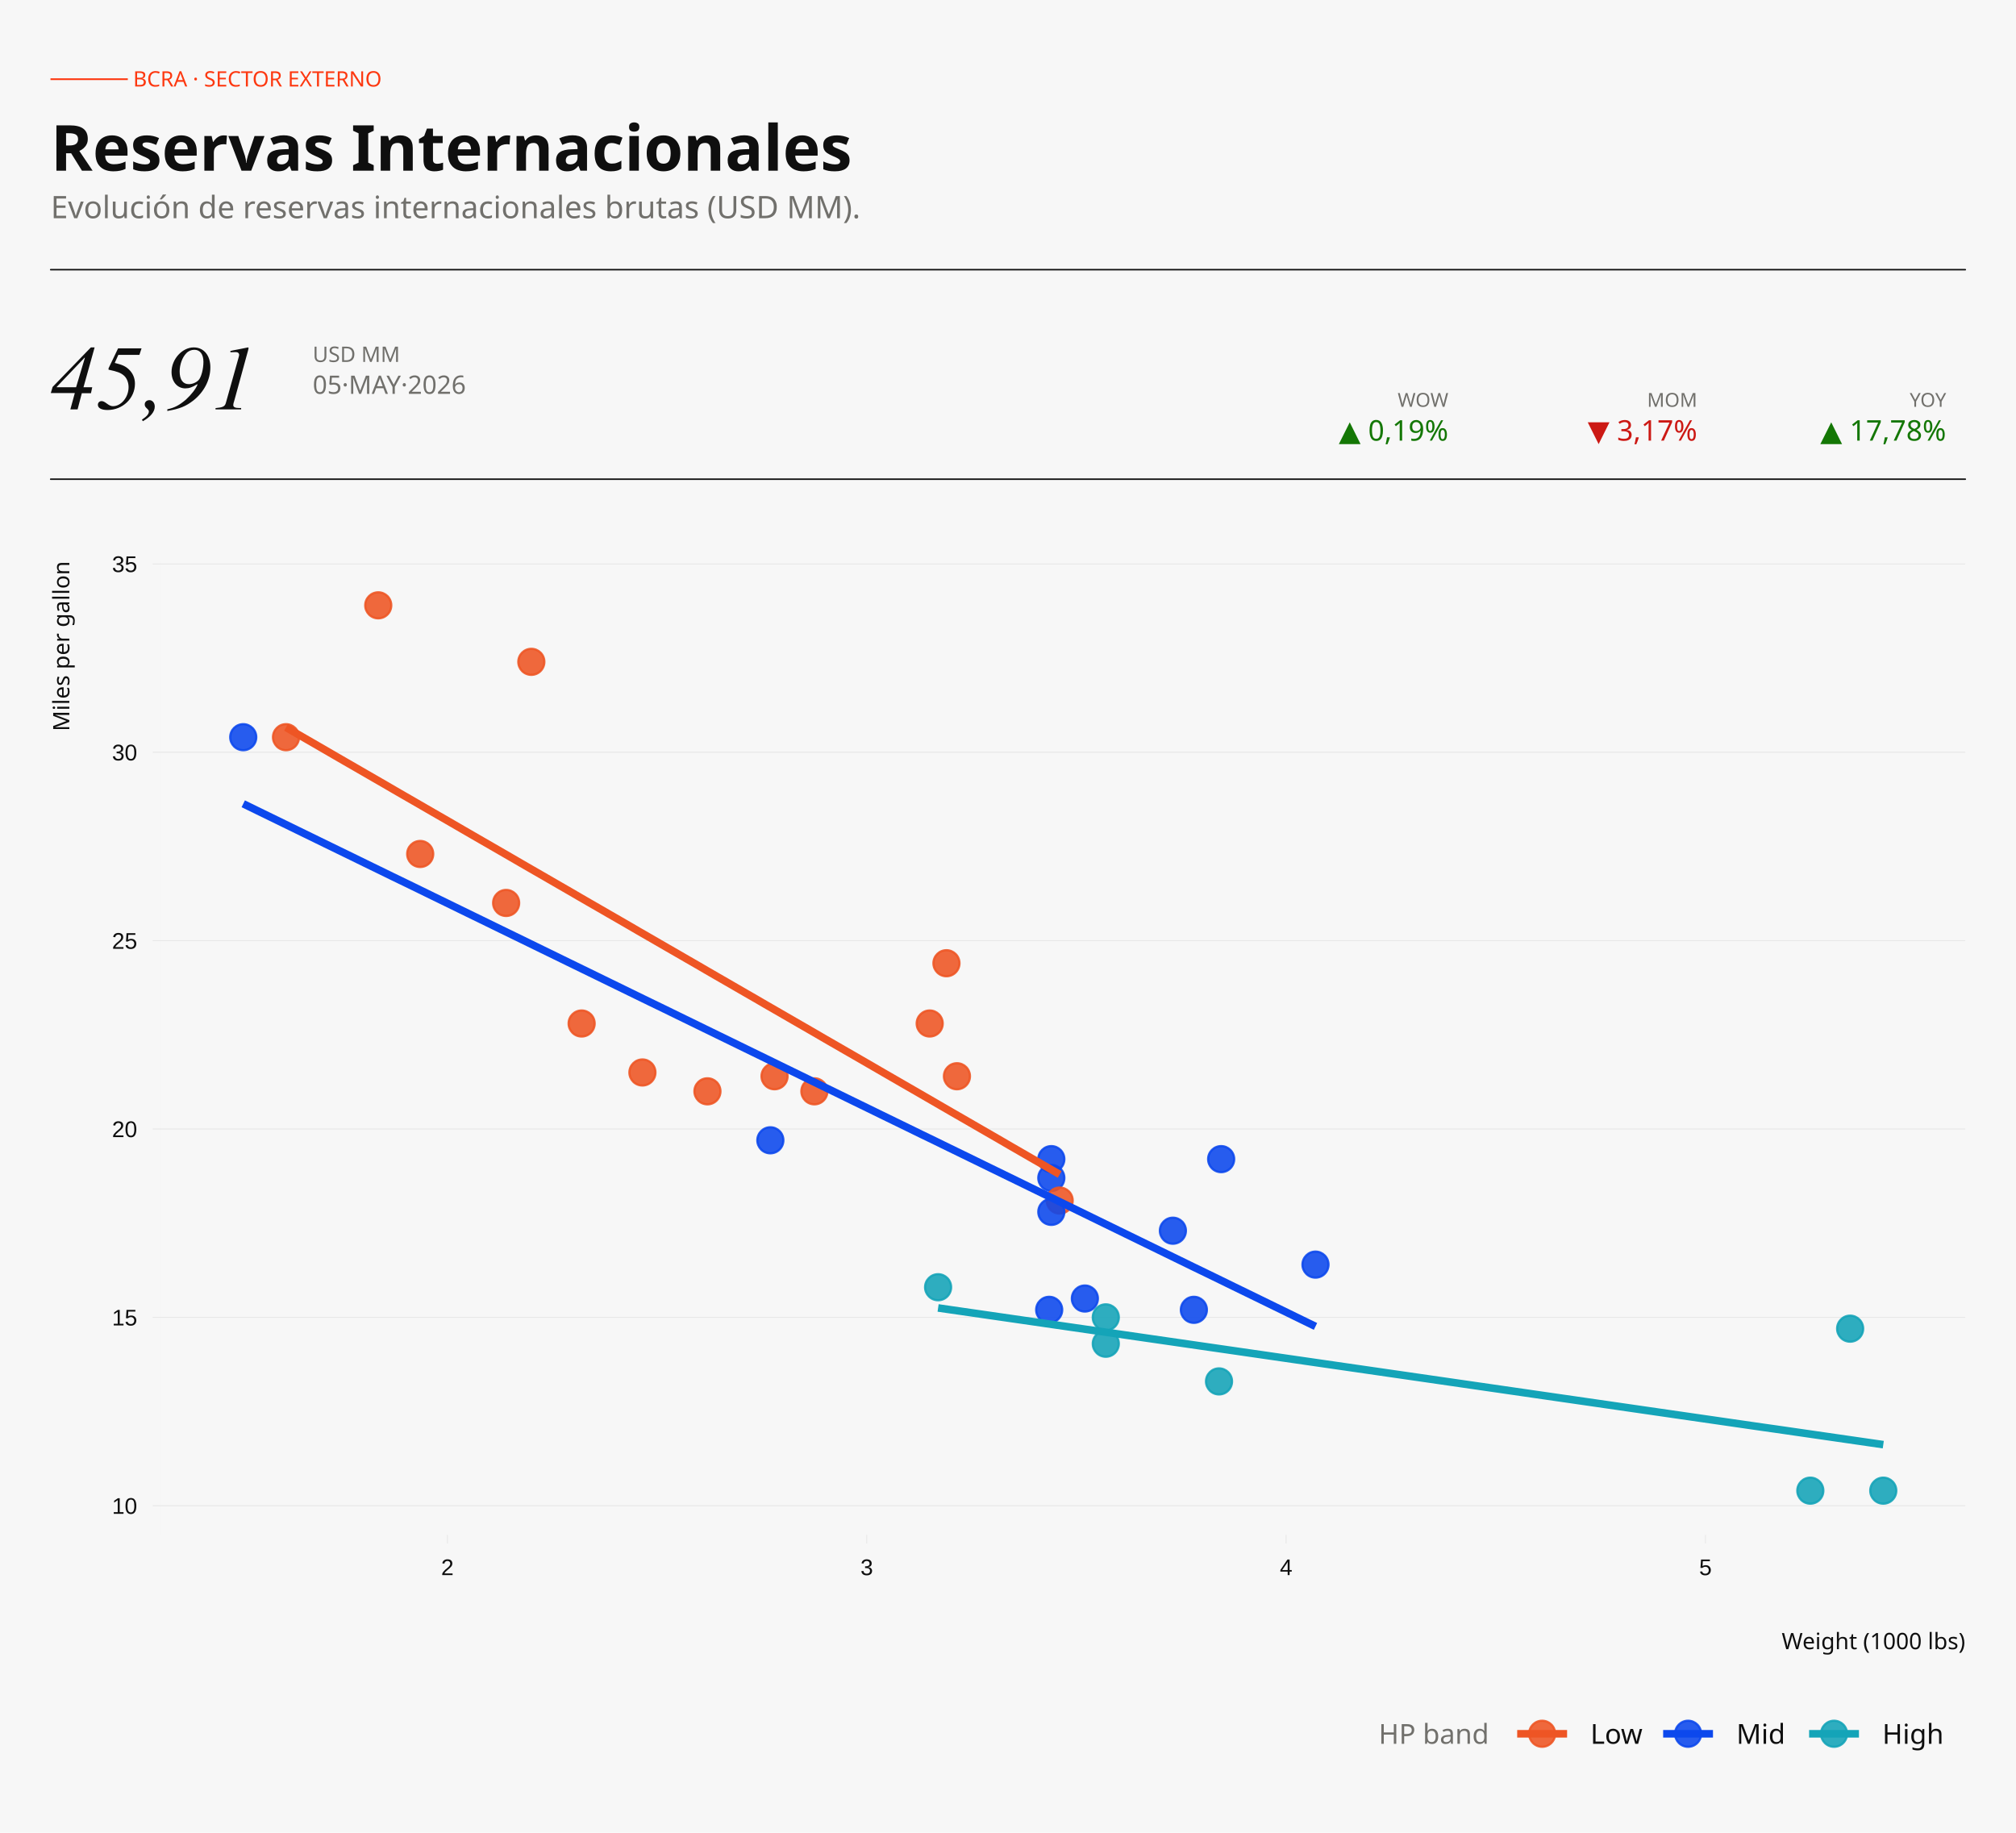
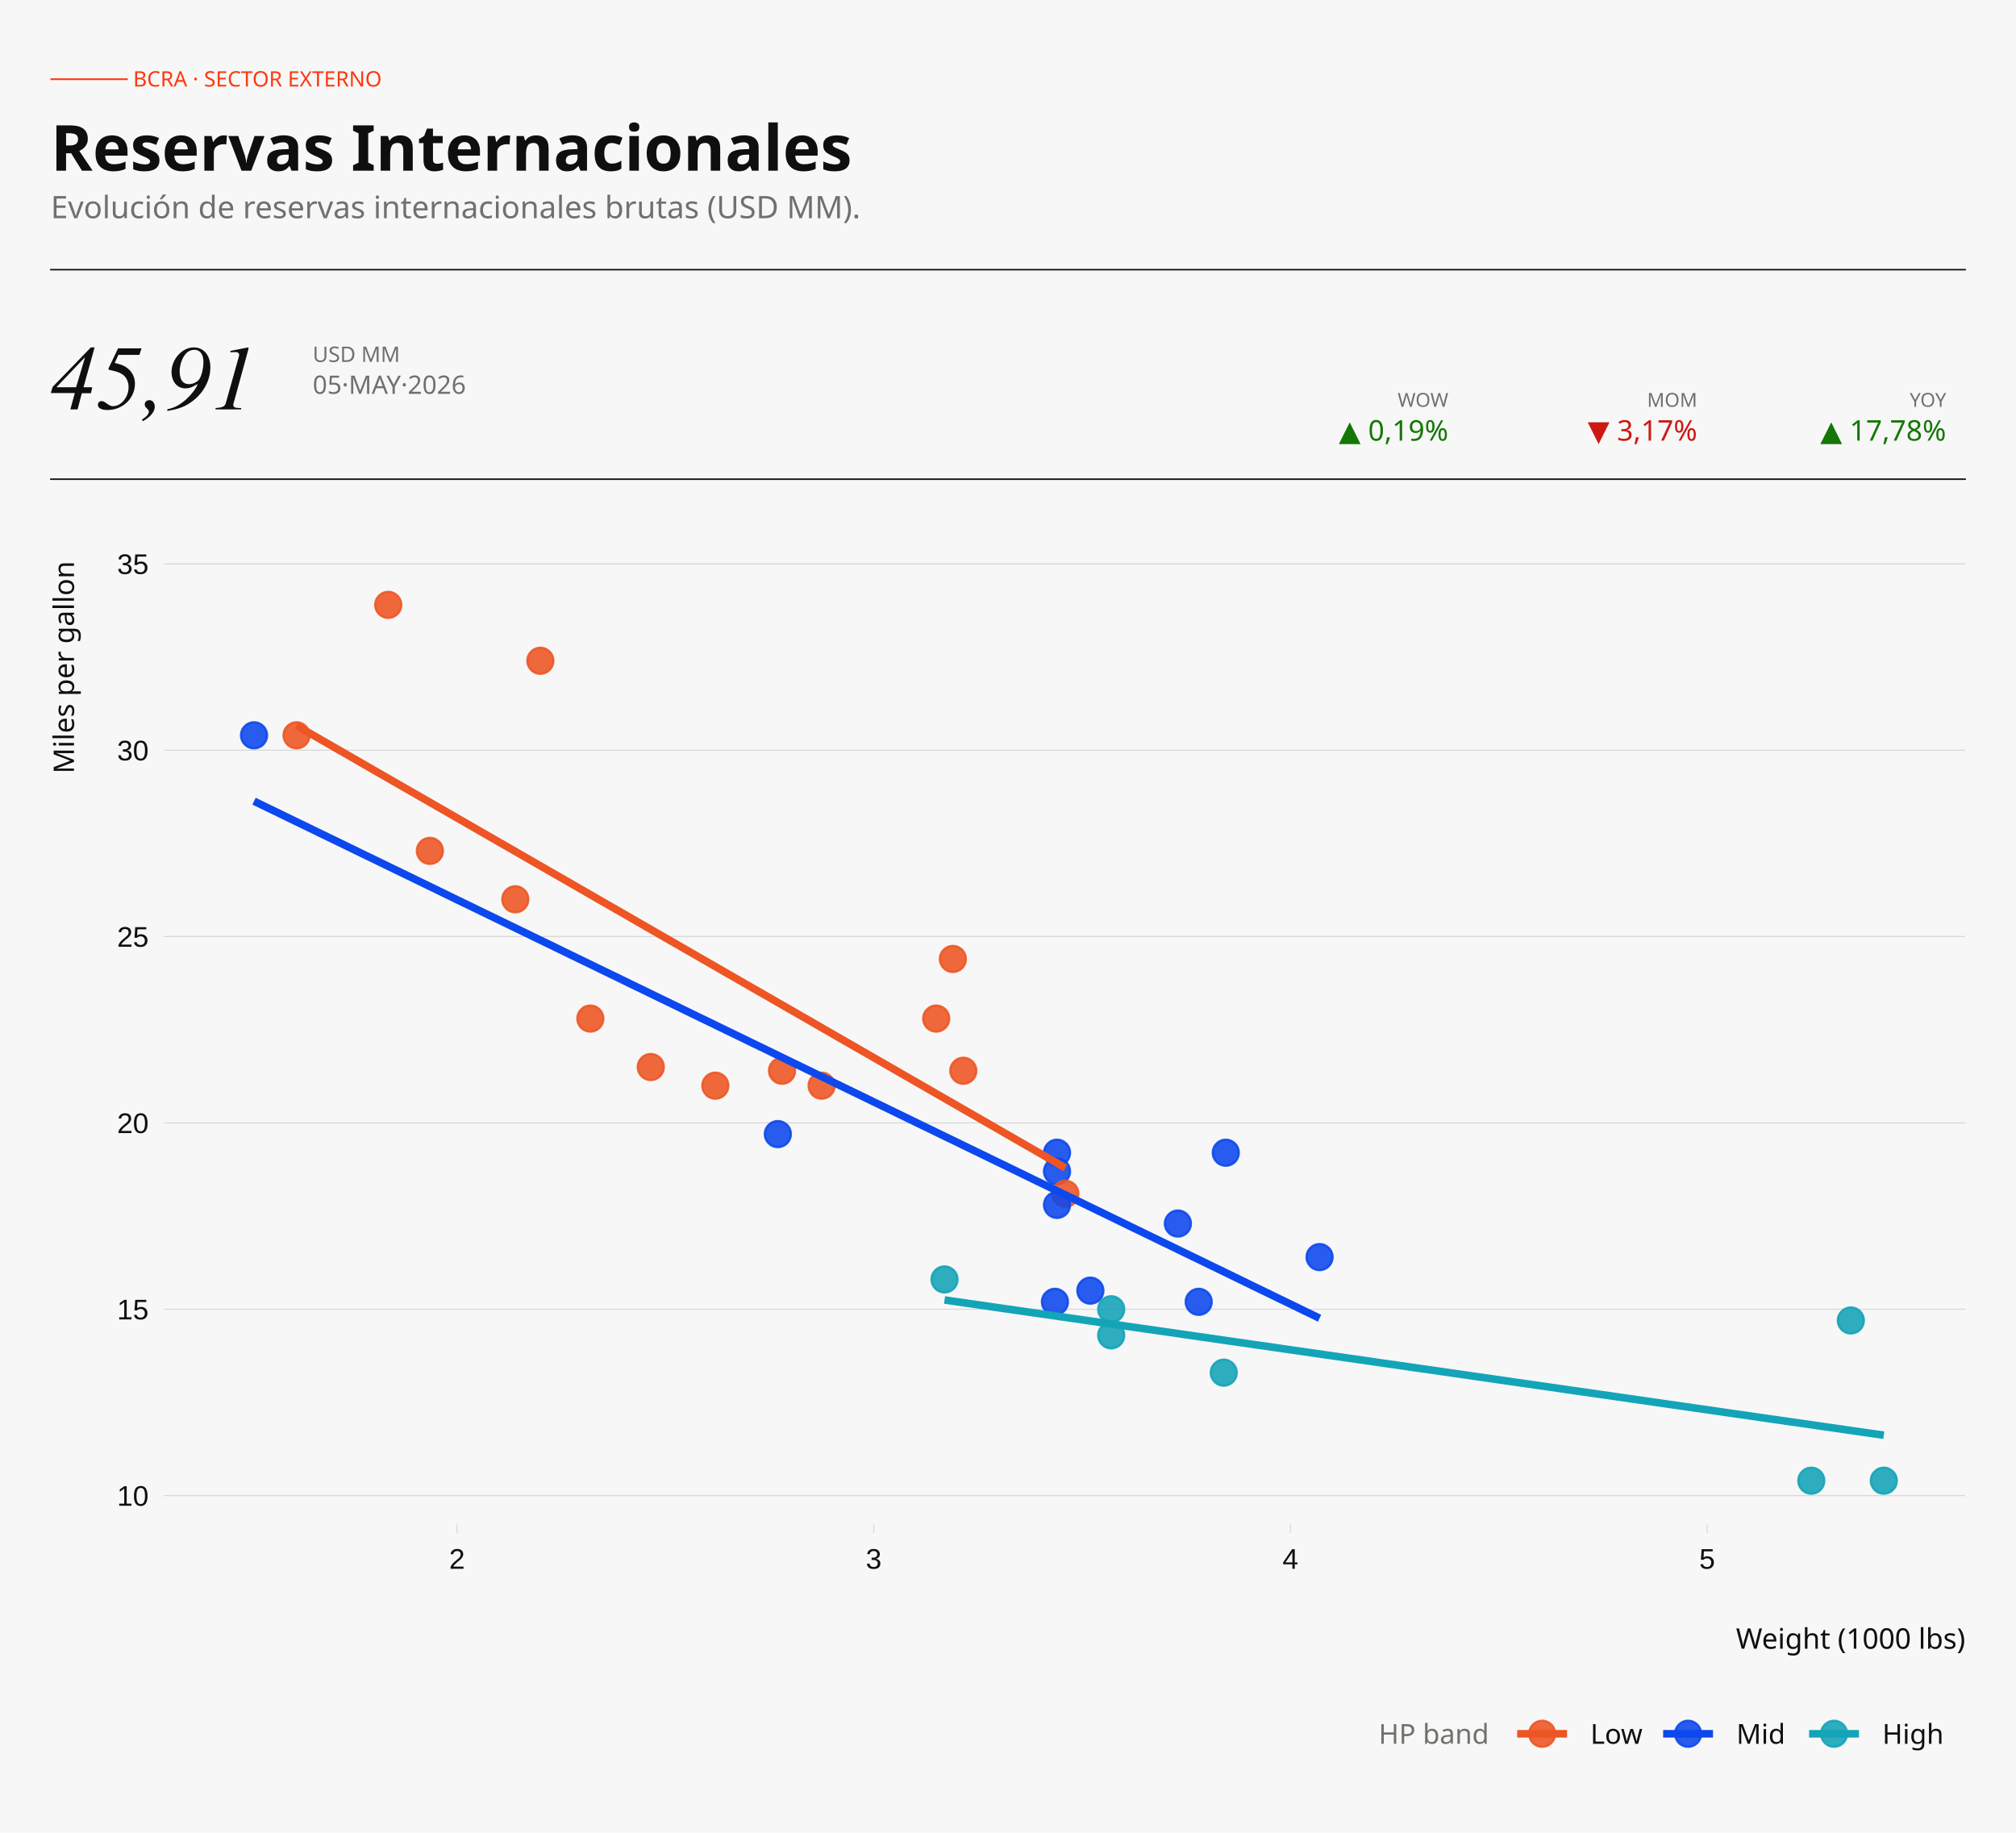
<svg xmlns="http://www.w3.org/2000/svg" width="396.00pt" height="360.00pt" viewBox="0 0 396.00 360.00">
  <g class="svglite">
    <defs>
      <style type="text/css">
    .svglite line, .svglite polyline, .svglite polygon, .svglite path, .svglite rect, .svglite circle {
      fill: none;
      stroke: #000000;
      stroke-linecap: round;
      stroke-linejoin: round;
      stroke-miterlimit: 10.00;
    }
    .svglite text {
      white-space: pre;
    }
    .svglite g.glyphgroup path {
      fill: inherit;
      stroke: none;
    }
  </style>
    </defs>
    <rect width="100%" height="100%" style="stroke: none; fill: none;" />
    <defs>
      <clipPath id="cpMC4wMHwzOTYuMDB8MC4wMHwzNjAuMDA=">
        <rect x="0.00" y="0.00" width="396.00" height="360.00" />
      </clipPath>
    </defs>
    <g clip-path="url(#cpMC4wMHwzOTYuMDB8MC4wMHwzNjAuMDA=)">
      <rect x="-0" y="0.00" width="396.00" height="360.00" style="stroke-width: 0.65; stroke: none; fill: #F7F7F7;" />
    </g>
    <defs>
-       <clipPath id="cpMzEuNjd8Mzg2LjA0fDExMC4yMXwzMDEuNDk=">
-         <rect x="31.67" y="110.21" width="354.37" height="191.28" />
+       <clipPath id="cpMzMuOTB8Mzg2LjA0fDExMC4yMXwyOTkuNDU=">
+         <rect x="33.90" y="110.21" width="352.14" height="189.24" />
      </clipPath>
    </defs>
-     <g clip-path="url(#cpMzEuNjd8Mzg2LjA0fDExMC4yMXwzMDEuNDk=)">
-       <rect x="31.67" y="110.21" width="354.37" height="191.28" style="stroke-width: 0.65; stroke: none; fill: #F7F7F7;" />
-       <polyline points="31.67,295.76 386.04,295.76 " style="stroke-width: 0.15; stroke: #E4E4E4; stroke-linecap: butt;" />
-       <polyline points="31.67,258.76 386.04,258.76 " style="stroke-width: 0.15; stroke: #E4E4E4; stroke-linecap: butt;" />
-       <polyline points="31.67,221.76 386.04,221.76 " style="stroke-width: 0.15; stroke: #E4E4E4; stroke-linecap: butt;" />
-       <polyline points="31.67,184.76 386.04,184.76 " style="stroke-width: 0.15; stroke: #E4E4E4; stroke-linecap: butt;" />
-       <polyline points="31.67,147.76 386.04,147.76 " style="stroke-width: 0.15; stroke: #E4E4E4; stroke-linecap: butt;" />
-       <polyline points="31.67,110.76 386.04,110.76 " style="stroke-width: 0.15; stroke: #E4E4E4; stroke-linecap: butt;" />
-       <circle cx="138.96" cy="214.36" r="2.56" style="stroke-width: 0.43; stroke: #EE5524; stroke-opacity: 0.88; fill: #EE5524; fill-opacity: 0.88;" />
-       <circle cx="159.97" cy="214.36" r="2.56" style="stroke-width: 0.43; stroke: #EE5524; stroke-opacity: 0.88; fill: #EE5524; fill-opacity: 0.88;" />
-       <circle cx="114.25" cy="201.04" r="2.56" style="stroke-width: 0.43; stroke: #EE5524; stroke-opacity: 0.88; fill: #EE5524; fill-opacity: 0.88;" />
-       <circle cx="187.97" cy="211.40" r="2.56" style="stroke-width: 0.43; stroke: #EE5524; stroke-opacity: 0.88; fill: #EE5524; fill-opacity: 0.88;" />
-       <circle cx="206.51" cy="231.38" r="2.56" style="stroke-width: 0.43; stroke: #0C48ED; stroke-opacity: 0.88; fill: #0C48ED; fill-opacity: 0.88;" />
-       <circle cx="208.15" cy="235.82" r="2.56" style="stroke-width: 0.43; stroke: #EE5524; stroke-opacity: 0.88; fill: #EE5524; fill-opacity: 0.88;" />
-       <circle cx="217.21" cy="263.94" r="2.56" style="stroke-width: 0.43; stroke: #14A4B8; stroke-opacity: 0.88; fill: #14A4B8; fill-opacity: 0.88;" />
-       <circle cx="185.91" cy="189.20" r="2.56" style="stroke-width: 0.43; stroke: #EE5524; stroke-opacity: 0.88; fill: #EE5524; fill-opacity: 0.88;" />
-       <circle cx="182.62" cy="201.04" r="2.56" style="stroke-width: 0.43; stroke: #EE5524; stroke-opacity: 0.88; fill: #EE5524; fill-opacity: 0.88;" />
-       <circle cx="206.51" cy="227.68" r="2.56" style="stroke-width: 0.43; stroke: #0C48ED; stroke-opacity: 0.88; fill: #0C48ED; fill-opacity: 0.88;" />
-       <circle cx="206.51" cy="238.04" r="2.56" style="stroke-width: 0.43; stroke: #0C48ED; stroke-opacity: 0.88; fill: #0C48ED; fill-opacity: 0.88;" />
-       <circle cx="258.40" cy="248.40" r="2.56" style="stroke-width: 0.43; stroke: #0C48ED; stroke-opacity: 0.88; fill: #0C48ED; fill-opacity: 0.88;" />
-       <circle cx="230.39" cy="241.74" r="2.56" style="stroke-width: 0.43; stroke: #0C48ED; stroke-opacity: 0.88; fill: #0C48ED; fill-opacity: 0.88;" />
-       <circle cx="234.51" cy="257.28" r="2.56" style="stroke-width: 0.43; stroke: #0C48ED; stroke-opacity: 0.88; fill: #0C48ED; fill-opacity: 0.88;" />
-       <circle cx="355.60" cy="292.80" r="2.56" style="stroke-width: 0.43; stroke: #14A4B8; stroke-opacity: 0.88; fill: #14A4B8; fill-opacity: 0.88;" />
-       <circle cx="369.93" cy="292.80" r="2.56" style="stroke-width: 0.43; stroke: #14A4B8; stroke-opacity: 0.88; fill: #14A4B8; fill-opacity: 0.88;" />
-       <circle cx="363.42" cy="260.98" r="2.56" style="stroke-width: 0.43; stroke: #14A4B8; stroke-opacity: 0.88; fill: #14A4B8; fill-opacity: 0.88;" />
-       <circle cx="104.37" cy="130.00" r="2.56" style="stroke-width: 0.43; stroke: #EE5524; stroke-opacity: 0.88; fill: #EE5524; fill-opacity: 0.88;" />
-       <circle cx="56.18" cy="144.80" r="2.56" style="stroke-width: 0.43; stroke: #EE5524; stroke-opacity: 0.88; fill: #EE5524; fill-opacity: 0.88;" />
-       <circle cx="74.30" cy="118.90" r="2.56" style="stroke-width: 0.43; stroke: #EE5524; stroke-opacity: 0.88; fill: #EE5524; fill-opacity: 0.88;" />
-       <circle cx="126.19" cy="210.66" r="2.56" style="stroke-width: 0.43; stroke: #EE5524; stroke-opacity: 0.88; fill: #EE5524; fill-opacity: 0.88;" />
-       <circle cx="213.10" cy="255.06" r="2.56" style="stroke-width: 0.43; stroke: #0C48ED; stroke-opacity: 0.88; fill: #0C48ED; fill-opacity: 0.88;" />
-       <circle cx="206.09" cy="257.28" r="2.56" style="stroke-width: 0.43; stroke: #0C48ED; stroke-opacity: 0.88; fill: #0C48ED; fill-opacity: 0.88;" />
-       <circle cx="239.45" cy="271.34" r="2.56" style="stroke-width: 0.43; stroke: #14A4B8; stroke-opacity: 0.88; fill: #14A4B8; fill-opacity: 0.88;" />
-       <circle cx="239.87" cy="227.68" r="2.56" style="stroke-width: 0.43; stroke: #0C48ED; stroke-opacity: 0.88; fill: #0C48ED; fill-opacity: 0.88;" />
-       <circle cx="82.54" cy="167.74" r="2.56" style="stroke-width: 0.43; stroke: #EE5524; stroke-opacity: 0.88; fill: #EE5524; fill-opacity: 0.88;" />
-       <circle cx="99.42" cy="177.36" r="2.56" style="stroke-width: 0.43; stroke: #EE5524; stroke-opacity: 0.88; fill: #EE5524; fill-opacity: 0.88;" />
-       <circle cx="47.78" cy="144.80" r="2.56" style="stroke-width: 0.43; stroke: #0C48ED; stroke-opacity: 0.88; fill: #0C48ED; fill-opacity: 0.88;" />
-       <circle cx="184.27" cy="252.84" r="2.56" style="stroke-width: 0.43; stroke: #14A4B8; stroke-opacity: 0.88; fill: #14A4B8; fill-opacity: 0.88;" />
-       <circle cx="151.32" cy="223.98" r="2.56" style="stroke-width: 0.43; stroke: #0C48ED; stroke-opacity: 0.88; fill: #0C48ED; fill-opacity: 0.88;" />
-       <circle cx="217.21" cy="258.76" r="2.56" style="stroke-width: 0.43; stroke: #14A4B8; stroke-opacity: 0.88; fill: #14A4B8; fill-opacity: 0.88;" />
-       <circle cx="152.14" cy="211.40" r="2.56" style="stroke-width: 0.43; stroke: #EE5524; stroke-opacity: 0.88; fill: #EE5524; fill-opacity: 0.88;" />
-       <polyline points="56.18,142.88 58.10,143.99 60.03,145.10 61.95,146.21 63.87,147.32 65.80,148.44 67.72,149.55 69.65,150.66 71.57,151.77 73.49,152.88 75.42,153.99 77.34,155.11 79.26,156.22 81.19,157.33 83.11,158.44 85.03,159.55 86.96,160.66 88.88,161.77 90.81,162.89 92.73,164.00 94.65,165.11 96.58,166.22 98.50,167.33 100.42,168.44 102.35,169.56 104.27,170.67 106.20,171.78 108.12,172.89 110.04,174.00 111.97,175.11 113.89,176.23 115.81,177.34 117.74,178.45 119.66,179.56 121.59,180.67 123.51,181.78 125.43,182.90 127.36,184.01 129.28,185.12 131.20,186.23 133.13,187.34 135.05,188.45 136.98,189.56 138.90,190.68 140.82,191.79 142.75,192.90 144.67,194.01 146.59,195.12 148.52,196.23 150.44,197.35 152.37,198.46 154.29,199.57 156.21,200.68 158.14,201.79 160.06,202.90 161.98,204.02 163.91,205.13 165.83,206.24 167.76,207.35 169.68,208.46 171.60,209.57 173.53,210.69 175.45,211.80 177.37,212.91 179.30,214.02 181.22,215.13 183.14,216.24 185.07,217.36 186.99,218.47 188.92,219.58 190.84,220.69 192.76,221.80 194.69,222.91 196.61,224.02 198.53,225.14 200.46,226.25 202.38,227.36 204.31,228.47 206.23,229.58 208.15,230.69 " style="stroke-width: 1.49; stroke: #EE5524; stroke-linecap: butt;" />
-       <polyline points="47.78,157.88 50.44,159.18 53.11,160.48 55.78,161.78 58.44,163.08 61.11,164.38 63.77,165.68 66.44,166.98 69.11,168.28 71.77,169.58 74.44,170.88 77.10,172.18 79.77,173.47 82.44,174.77 85.10,176.07 87.77,177.37 90.43,178.67 93.10,179.97 95.77,181.27 98.43,182.57 101.10,183.87 103.77,185.17 106.43,186.47 109.10,187.77 111.76,189.07 114.43,190.37 117.10,191.67 119.76,192.97 122.43,194.27 125.09,195.57 127.76,196.87 130.43,198.16 133.09,199.46 135.76,200.76 138.42,202.06 141.09,203.36 143.76,204.66 146.42,205.96 149.09,207.26 151.76,208.56 154.42,209.86 157.09,211.16 159.75,212.46 162.42,213.76 165.09,215.06 167.75,216.36 170.42,217.66 173.08,218.96 175.75,220.26 178.42,221.56 181.08,222.86 183.75,224.15 186.41,225.45 189.08,226.75 191.75,228.05 194.41,229.35 197.08,230.65 199.75,231.95 202.41,233.25 205.08,234.55 207.74,235.85 210.41,237.15 213.08,238.45 215.74,239.75 218.41,241.05 221.07,242.35 223.74,243.65 226.41,244.95 229.07,246.25 231.74,247.55 234.40,248.85 237.07,250.14 239.74,251.44 242.40,252.74 245.07,254.04 247.74,255.34 250.40,256.64 253.07,257.94 255.73,259.24 258.40,260.54 " style="stroke-width: 1.49; stroke: #0C48ED; stroke-linecap: butt;" />
-       <polyline points="184.27,256.91 186.62,257.25 188.97,257.59 191.32,257.93 193.67,258.27 196.02,258.61 198.37,258.95 200.72,259.29 203.07,259.63 205.42,259.97 207.77,260.31 210.12,260.65 212.47,260.99 214.82,261.33 217.17,261.67 219.52,262.01 221.87,262.35 224.22,262.69 226.57,263.03 228.92,263.37 231.27,263.71 233.62,264.05 235.97,264.39 238.32,264.73 240.67,265.07 243.02,265.41 245.37,265.75 247.72,266.09 250.07,266.43 252.42,266.77 254.77,267.11 257.12,267.45 259.47,267.79 261.82,268.13 264.17,268.47 266.52,268.81 268.87,269.15 271.22,269.49 273.57,269.83 275.92,270.17 278.27,270.51 280.62,270.85 282.97,271.19 285.32,271.53 287.67,271.87 290.02,272.21 292.37,272.55 294.72,272.89 297.07,273.23 299.42,273.57 301.77,273.91 304.12,274.25 306.47,274.59 308.83,274.93 311.18,275.27 313.53,275.61 315.88,275.95 318.23,276.29 320.58,276.63 322.93,276.97 325.28,277.31 327.63,277.65 329.98,277.99 332.33,278.33 334.68,278.67 337.03,279.01 339.38,279.35 341.73,279.69 344.08,280.03 346.43,280.37 348.78,280.70 351.13,281.04 353.48,281.38 355.83,281.72 358.18,282.06 360.53,282.40 362.88,282.74 365.23,283.08 367.58,283.42 369.93,283.76 " style="stroke-width: 1.49; stroke: #14A4B8; stroke-linecap: butt;" />
+     <g clip-path="url(#cpMzMuOTB8Mzg2LjA0fDExMC4yMXwyOTkuNDU=)">
+       <rect x="33.90" y="110.21" width="352.14" height="189.24" style="stroke-width: 0.65; stroke: none; fill: #F7F7F7;" />
+       <polyline points="33.90,293.77 386.04,293.77 " style="stroke-width: 0.21; stroke: #D8D8D8; stroke-linecap: butt;" />
+       <polyline points="33.90,257.17 386.04,257.17 " style="stroke-width: 0.21; stroke: #D8D8D8; stroke-linecap: butt;" />
+       <polyline points="33.90,220.57 386.04,220.57 " style="stroke-width: 0.21; stroke: #D8D8D8; stroke-linecap: butt;" />
+       <polyline points="33.90,183.96 386.04,183.96 " style="stroke-width: 0.21; stroke: #D8D8D8; stroke-linecap: butt;" />
+       <polyline points="33.90,147.36 386.04,147.36 " style="stroke-width: 0.21; stroke: #D8D8D8; stroke-linecap: butt;" />
+       <polyline points="33.90,110.76 386.04,110.76 " style="stroke-width: 0.21; stroke: #D8D8D8; stroke-linecap: butt;" />
+       <circle cx="140.51" cy="213.25" r="2.56" style="stroke-width: 0.43; stroke: #EE5524; stroke-opacity: 0.88; fill: #EE5524; fill-opacity: 0.88;" />
+       <circle cx="161.39" cy="213.25" r="2.56" style="stroke-width: 0.43; stroke: #EE5524; stroke-opacity: 0.88; fill: #EE5524; fill-opacity: 0.88;" />
+       <circle cx="115.96" cy="200.07" r="2.56" style="stroke-width: 0.43; stroke: #EE5524; stroke-opacity: 0.88; fill: #EE5524; fill-opacity: 0.88;" />
+       <circle cx="189.22" cy="210.32" r="2.56" style="stroke-width: 0.43; stroke: #EE5524; stroke-opacity: 0.88; fill: #EE5524; fill-opacity: 0.88;" />
+       <circle cx="207.63" cy="230.08" r="2.56" style="stroke-width: 0.43; stroke: #0C48ED; stroke-opacity: 0.88; fill: #0C48ED; fill-opacity: 0.88;" />
+       <circle cx="209.27" cy="234.48" r="2.56" style="stroke-width: 0.43; stroke: #EE5524; stroke-opacity: 0.88; fill: #EE5524; fill-opacity: 0.88;" />
+       <circle cx="218.27" cy="262.29" r="2.56" style="stroke-width: 0.43; stroke: #14A4B8; stroke-opacity: 0.88; fill: #14A4B8; fill-opacity: 0.88;" />
+       <circle cx="187.17" cy="188.36" r="2.56" style="stroke-width: 0.43; stroke: #EE5524; stroke-opacity: 0.88; fill: #EE5524; fill-opacity: 0.88;" />
+       <circle cx="183.90" cy="200.07" r="2.56" style="stroke-width: 0.43; stroke: #EE5524; stroke-opacity: 0.88; fill: #EE5524; fill-opacity: 0.88;" />
+       <circle cx="207.63" cy="226.42" r="2.56" style="stroke-width: 0.43; stroke: #0C48ED; stroke-opacity: 0.88; fill: #0C48ED; fill-opacity: 0.88;" />
+       <circle cx="207.63" cy="236.67" r="2.56" style="stroke-width: 0.43; stroke: #0C48ED; stroke-opacity: 0.88; fill: #0C48ED; fill-opacity: 0.88;" />
+       <circle cx="259.20" cy="246.92" r="2.56" style="stroke-width: 0.43; stroke: #0C48ED; stroke-opacity: 0.88; fill: #0C48ED; fill-opacity: 0.88;" />
+       <circle cx="231.37" cy="240.33" r="2.56" style="stroke-width: 0.43; stroke: #0C48ED; stroke-opacity: 0.88; fill: #0C48ED; fill-opacity: 0.88;" />
+       <circle cx="235.46" cy="255.71" r="2.56" style="stroke-width: 0.43; stroke: #0C48ED; stroke-opacity: 0.88; fill: #0C48ED; fill-opacity: 0.88;" />
+       <circle cx="355.79" cy="290.84" r="2.56" style="stroke-width: 0.43; stroke: #14A4B8; stroke-opacity: 0.88; fill: #14A4B8; fill-opacity: 0.88;" />
+       <circle cx="370.03" cy="290.84" r="2.56" style="stroke-width: 0.43; stroke: #14A4B8; stroke-opacity: 0.88; fill: #14A4B8; fill-opacity: 0.88;" />
+       <circle cx="363.56" cy="259.37" r="2.56" style="stroke-width: 0.43; stroke: #14A4B8; stroke-opacity: 0.88; fill: #14A4B8; fill-opacity: 0.88;" />
+       <circle cx="106.14" cy="129.79" r="2.56" style="stroke-width: 0.43; stroke: #EE5524; stroke-opacity: 0.88; fill: #EE5524; fill-opacity: 0.88;" />
+       <circle cx="58.25" cy="144.43" r="2.56" style="stroke-width: 0.43; stroke: #EE5524; stroke-opacity: 0.88; fill: #EE5524; fill-opacity: 0.88;" />
+       <circle cx="76.26" cy="118.81" r="2.56" style="stroke-width: 0.43; stroke: #EE5524; stroke-opacity: 0.88; fill: #EE5524; fill-opacity: 0.88;" />
+       <circle cx="127.83" cy="209.59" r="2.56" style="stroke-width: 0.43; stroke: #EE5524; stroke-opacity: 0.88; fill: #EE5524; fill-opacity: 0.88;" />
+       <circle cx="214.18" cy="253.51" r="2.56" style="stroke-width: 0.43; stroke: #0C48ED; stroke-opacity: 0.88; fill: #0C48ED; fill-opacity: 0.88;" />
+       <circle cx="207.22" cy="255.71" r="2.56" style="stroke-width: 0.43; stroke: #0C48ED; stroke-opacity: 0.88; fill: #0C48ED; fill-opacity: 0.88;" />
+       <circle cx="240.38" cy="269.62" r="2.56" style="stroke-width: 0.43; stroke: #14A4B8; stroke-opacity: 0.88; fill: #14A4B8; fill-opacity: 0.88;" />
+       <circle cx="240.78" cy="226.42" r="2.56" style="stroke-width: 0.43; stroke: #0C48ED; stroke-opacity: 0.88; fill: #0C48ED; fill-opacity: 0.88;" />
+       <circle cx="84.44" cy="167.13" r="2.56" style="stroke-width: 0.43; stroke: #EE5524; stroke-opacity: 0.88; fill: #EE5524; fill-opacity: 0.88;" />
+       <circle cx="101.22" cy="176.64" r="2.56" style="stroke-width: 0.43; stroke: #EE5524; stroke-opacity: 0.88; fill: #EE5524; fill-opacity: 0.88;" />
+       <circle cx="49.90" cy="144.43" r="2.56" style="stroke-width: 0.43; stroke: #0C48ED; stroke-opacity: 0.88; fill: #0C48ED; fill-opacity: 0.88;" />
+       <circle cx="185.53" cy="251.31" r="2.56" style="stroke-width: 0.43; stroke: #14A4B8; stroke-opacity: 0.88; fill: #14A4B8; fill-opacity: 0.88;" />
+       <circle cx="152.79" cy="222.76" r="2.56" style="stroke-width: 0.43; stroke: #0C48ED; stroke-opacity: 0.88; fill: #0C48ED; fill-opacity: 0.88;" />
+       <circle cx="218.27" cy="257.17" r="2.56" style="stroke-width: 0.43; stroke: #14A4B8; stroke-opacity: 0.88; fill: #14A4B8; fill-opacity: 0.88;" />
+       <circle cx="153.61" cy="210.32" r="2.56" style="stroke-width: 0.43; stroke: #EE5524; stroke-opacity: 0.88; fill: #EE5524; fill-opacity: 0.88;" />
+       <polyline points="58.25,142.53 60.16,143.63 62.08,144.73 63.99,145.83 65.90,146.93 67.81,148.03 69.72,149.13 71.63,150.23 73.54,151.33 75.46,152.43 77.37,153.53 79.28,154.63 81.19,155.72 83.10,156.82 85.01,157.92 86.93,159.02 88.84,160.12 90.75,161.22 92.66,162.32 94.57,163.42 96.48,164.52 98.40,165.62 100.31,166.72 102.22,167.82 104.13,168.92 106.04,170.02 107.95,171.12 109.87,172.22 111.78,173.32 113.69,174.42 115.60,175.52 117.51,176.62 119.42,177.72 121.34,178.82 123.25,179.92 125.16,181.02 127.07,182.12 128.98,183.22 130.89,184.32 132.81,185.42 134.72,186.52 136.63,187.62 138.54,188.72 140.45,189.82 142.36,190.92 144.28,192.02 146.19,193.12 148.10,194.22 150.01,195.31 151.92,196.41 153.83,197.51 155.75,198.61 157.66,199.71 159.57,200.81 161.48,201.91 163.39,203.01 165.30,204.11 167.22,205.21 169.13,206.31 171.04,207.41 172.95,208.51 174.86,209.61 176.77,210.71 178.68,211.81 180.60,212.91 182.51,214.01 184.42,215.11 186.33,216.21 188.24,217.31 190.15,218.41 192.07,219.51 193.98,220.61 195.89,221.71 197.80,222.81 199.71,223.91 201.62,225.01 203.54,226.11 205.45,227.21 207.36,228.31 209.27,229.41 " style="stroke-width: 1.49; stroke: #EE5524; stroke-linecap: butt;" />
+       <polyline points="49.90,157.37 52.55,158.66 55.20,159.94 57.85,161.23 60.50,162.51 63.15,163.80 65.80,165.08 68.45,166.37 71.10,167.66 73.75,168.94 76.40,170.23 79.05,171.51 81.70,172.80 84.34,174.08 86.99,175.37 89.64,176.66 92.29,177.94 94.94,179.23 97.59,180.51 100.24,181.80 102.89,183.08 105.54,184.37 108.19,185.65 110.84,186.94 113.49,188.23 116.14,189.51 118.79,190.80 121.44,192.08 124.08,193.37 126.73,194.65 129.38,195.94 132.03,197.22 134.68,198.51 137.33,199.80 139.98,201.08 142.63,202.37 145.28,203.65 147.93,204.94 150.58,206.22 153.23,207.51 155.88,208.80 158.53,210.08 161.18,211.37 163.82,212.65 166.47,213.94 169.12,215.22 171.77,216.51 174.42,217.79 177.07,219.08 179.72,220.37 182.37,221.65 185.02,222.94 187.67,224.22 190.32,225.51 192.97,226.79 195.62,228.08 198.27,229.36 200.92,230.65 203.57,231.94 206.21,233.22 208.86,234.51 211.51,235.79 214.16,237.08 216.81,238.36 219.46,239.65 222.11,240.94 224.76,242.22 227.41,243.51 230.06,244.79 232.71,246.08 235.36,247.36 238.01,248.65 240.66,249.93 243.31,251.22 245.95,252.51 248.60,253.79 251.25,255.08 253.90,256.36 256.55,257.65 259.20,258.93 " style="stroke-width: 1.49; stroke: #0C48ED; stroke-linecap: butt;" />
+       <polyline points="185.53,255.35 187.87,255.68 190.20,256.02 192.54,256.35 194.88,256.69 197.21,257.03 199.55,257.36 201.88,257.70 204.22,258.04 206.55,258.37 208.89,258.71 211.22,259.04 213.56,259.38 215.89,259.72 218.23,260.05 220.56,260.39 222.90,260.73 225.24,261.06 227.57,261.40 229.91,261.73 232.24,262.07 234.58,262.41 236.91,262.74 239.25,263.08 241.58,263.42 243.92,263.75 246.25,264.09 248.59,264.42 250.93,264.76 253.26,265.10 255.60,265.43 257.93,265.77 260.27,266.11 262.60,266.44 264.94,266.78 267.27,267.11 269.61,267.45 271.94,267.79 274.28,268.12 276.61,268.46 278.95,268.80 281.29,269.13 283.62,269.47 285.96,269.80 288.29,270.14 290.63,270.48 292.96,270.81 295.30,271.15 297.63,271.49 299.97,271.82 302.30,272.16 304.64,272.49 306.97,272.83 309.31,273.17 311.65,273.50 313.98,273.84 316.32,274.17 318.65,274.51 320.99,274.85 323.32,275.18 325.66,275.52 327.99,275.86 330.33,276.19 332.66,276.53 335.00,276.86 337.34,277.20 339.67,277.54 342.01,277.87 344.34,278.21 346.68,278.55 349.01,278.88 351.35,279.22 353.68,279.55 356.02,279.89 358.35,280.23 360.69,280.56 363.02,280.90 365.36,281.24 367.70,281.57 370.03,281.91 " style="stroke-width: 1.49; stroke: #14A4B8; stroke-linecap: butt;" />
    </g>
    <g clip-path="url(#cpMC4wMHwzOTYuMDB8MC4wMHwzNjAuMDA=)">
-       <text x="26.96" y="297.35" text-anchor="end" style="font-size: 4.46px;fill: #0F0F0F; font-family: &quot;Arial&quot;;" textLength="4.97px" lengthAdjust="spacingAndGlyphs">10</text>
-       <text x="26.96" y="260.35" text-anchor="end" style="font-size: 4.46px;fill: #0F0F0F; font-family: &quot;Arial&quot;;" textLength="4.97px" lengthAdjust="spacingAndGlyphs">15</text>
-       <text x="26.96" y="223.35" text-anchor="end" style="font-size: 4.46px;fill: #0F0F0F; font-family: &quot;Arial&quot;;" textLength="4.97px" lengthAdjust="spacingAndGlyphs">20</text>
-       <text x="26.96" y="186.36" text-anchor="end" style="font-size: 4.46px;fill: #0F0F0F; font-family: &quot;Arial&quot;;" textLength="4.97px" lengthAdjust="spacingAndGlyphs">25</text>
-       <text x="26.96" y="149.36" text-anchor="end" style="font-size: 4.46px;fill: #0F0F0F; font-family: &quot;Arial&quot;;" textLength="4.97px" lengthAdjust="spacingAndGlyphs">30</text>
-       <text x="26.96" y="112.36" text-anchor="end" style="font-size: 4.46px;fill: #0F0F0F; font-family: &quot;Arial&quot;;" textLength="4.97px" lengthAdjust="spacingAndGlyphs">35</text>
-       <polyline points="29.99,295.76 31.67,295.76 " style="stroke-width: 0.15; stroke: #E4E4E4; stroke-linecap: butt;" />
-       <polyline points="29.99,258.76 31.67,258.76 " style="stroke-width: 0.15; stroke: #E4E4E4; stroke-linecap: butt;" />
-       <polyline points="29.99,221.76 31.67,221.76 " style="stroke-width: 0.15; stroke: #E4E4E4; stroke-linecap: butt;" />
-       <polyline points="29.99,184.76 31.67,184.76 " style="stroke-width: 0.15; stroke: #E4E4E4; stroke-linecap: butt;" />
-       <polyline points="29.99,147.76 31.67,147.76 " style="stroke-width: 0.15; stroke: #E4E4E4; stroke-linecap: butt;" />
-       <polyline points="29.99,110.76 31.67,110.76 " style="stroke-width: 0.15; stroke: #E4E4E4; stroke-linecap: butt;" />
-       <polyline points="87.89,303.17 87.89,301.49 " style="stroke-width: 0.15; stroke: #E4E4E4; stroke-linecap: butt;" />
-       <polyline points="170.26,303.17 170.26,301.49 " style="stroke-width: 0.15; stroke: #E4E4E4; stroke-linecap: butt;" />
-       <polyline points="252.63,303.17 252.63,301.49 " style="stroke-width: 0.15; stroke: #E4E4E4; stroke-linecap: butt;" />
-       <polyline points="335.00,303.17 335.00,301.49 " style="stroke-width: 0.15; stroke: #E4E4E4; stroke-linecap: butt;" />
-       <text x="87.89" y="309.39" text-anchor="middle" style="font-size: 4.46px;fill: #0F0F0F; font-family: &quot;Arial&quot;;" textLength="2.48px" lengthAdjust="spacingAndGlyphs">2</text>
-       <text x="170.26" y="309.39" text-anchor="middle" style="font-size: 4.46px;fill: #0F0F0F; font-family: &quot;Arial&quot;;" textLength="2.48px" lengthAdjust="spacingAndGlyphs">3</text>
-       <text x="252.63" y="309.39" text-anchor="middle" style="font-size: 4.46px;fill: #0F0F0F; font-family: &quot;Arial&quot;;" textLength="2.48px" lengthAdjust="spacingAndGlyphs">4</text>
-       <text x="335.00" y="309.39" text-anchor="middle" style="font-size: 4.46px;fill: #0F0F0F; font-family: &quot;Arial&quot;;" textLength="2.48px" lengthAdjust="spacingAndGlyphs">5</text>
-       <text x="386.04" y="323.94" text-anchor="end" style="font-size: 4.46px;fill: #0F0F0F; font-family: &quot;JetBrains Mono&quot;;" textLength="45.42px" lengthAdjust="spacingAndGlyphs">Weight (1000 lbs)</text>
-       <text transform="translate(13.62,110.21) rotate(-90)" text-anchor="end" style="font-size: 4.46px;fill: #0F0F0F; font-family: &quot;JetBrains Mono&quot;;" textLength="42.75px" lengthAdjust="spacingAndGlyphs">Miles per gallon</text>
+       <text x="29.19" y="295.77" text-anchor="end" style="font-size: 5.57px;fill: #0F0F0F; font-family: &quot;Arial&quot;;" textLength="6.19px" lengthAdjust="spacingAndGlyphs">10</text>
+       <text x="29.19" y="259.16" text-anchor="end" style="font-size: 5.57px;fill: #0F0F0F; font-family: &quot;Arial&quot;;" textLength="6.19px" lengthAdjust="spacingAndGlyphs">15</text>
+       <text x="29.19" y="222.56" text-anchor="end" style="font-size: 5.57px;fill: #0F0F0F; font-family: &quot;Arial&quot;;" textLength="6.19px" lengthAdjust="spacingAndGlyphs">20</text>
+       <text x="29.19" y="185.96" text-anchor="end" style="font-size: 5.57px;fill: #0F0F0F; font-family: &quot;Arial&quot;;" textLength="6.19px" lengthAdjust="spacingAndGlyphs">25</text>
+       <text x="29.19" y="149.36" text-anchor="end" style="font-size: 5.57px;fill: #0F0F0F; font-family: &quot;Arial&quot;;" textLength="6.19px" lengthAdjust="spacingAndGlyphs">30</text>
+       <text x="29.19" y="112.75" text-anchor="end" style="font-size: 5.57px;fill: #0F0F0F; font-family: &quot;Arial&quot;;" textLength="6.19px" lengthAdjust="spacingAndGlyphs">35</text>
+       <polyline points="32.22,293.77 33.90,293.77 " style="stroke-width: 0.21; stroke: #D8D8D8; stroke-linecap: butt;" />
+       <polyline points="32.22,257.17 33.90,257.17 " style="stroke-width: 0.21; stroke: #D8D8D8; stroke-linecap: butt;" />
+       <polyline points="32.22,220.57 33.90,220.57 " style="stroke-width: 0.21; stroke: #D8D8D8; stroke-linecap: butt;" />
+       <polyline points="32.22,183.96 33.90,183.96 " style="stroke-width: 0.21; stroke: #D8D8D8; stroke-linecap: butt;" />
+       <polyline points="32.22,147.36 33.90,147.36 " style="stroke-width: 0.21; stroke: #D8D8D8; stroke-linecap: butt;" />
+       <polyline points="32.22,110.76 33.90,110.76 " style="stroke-width: 0.21; stroke: #D8D8D8; stroke-linecap: butt;" />
+       <polyline points="89.77,301.13 89.77,299.45 " style="stroke-width: 0.21; stroke: #D8D8D8; stroke-linecap: butt;" />
+       <polyline points="171.62,301.13 171.62,299.45 " style="stroke-width: 0.21; stroke: #D8D8D8; stroke-linecap: butt;" />
+       <polyline points="253.47,301.13 253.47,299.45 " style="stroke-width: 0.21; stroke: #D8D8D8; stroke-linecap: butt;" />
+       <polyline points="335.33,301.13 335.33,299.45 " style="stroke-width: 0.21; stroke: #D8D8D8; stroke-linecap: butt;" />
+       <text x="89.77" y="308.14" text-anchor="middle" style="font-size: 5.57px;fill: #0F0F0F; font-family: &quot;Arial&quot;;" textLength="3.09px" lengthAdjust="spacingAndGlyphs">2</text>
+       <text x="171.62" y="308.14" text-anchor="middle" style="font-size: 5.57px;fill: #0F0F0F; font-family: &quot;Arial&quot;;" textLength="3.09px" lengthAdjust="spacingAndGlyphs">3</text>
+       <text x="253.47" y="308.14" text-anchor="middle" style="font-size: 5.57px;fill: #0F0F0F; font-family: &quot;Arial&quot;;" textLength="3.09px" lengthAdjust="spacingAndGlyphs">4</text>
+       <text x="335.33" y="308.14" text-anchor="middle" style="font-size: 5.57px;fill: #0F0F0F; font-family: &quot;Arial&quot;;" textLength="3.09px" lengthAdjust="spacingAndGlyphs">5</text>
+       <text x="386.04" y="323.84" text-anchor="end" style="font-size: 5.57px;fill: #0F0F0F; font-family: &quot;JetBrains Mono&quot;;" textLength="56.84px" lengthAdjust="spacingAndGlyphs">Weight (1000 lbs)</text>
+       <text transform="translate(14.53,110.21) rotate(-90)" text-anchor="end" style="font-size: 5.57px;fill: #0F0F0F; font-family: &quot;JetBrains Mono&quot;;" textLength="53.50px" lengthAdjust="spacingAndGlyphs">Miles per gallon</text>
      <rect x="267.43" y="331.07" width="118.60" height="18.96" style="stroke-width: 0.75; stroke: none;" />
      <rect x="267.43" y="331.07" width="118.60" height="18.96" style="stroke-width: 0.65; stroke: none; fill: #F7F7F7;" />
      <text x="270.80" y="342.52" style="font-size: 5.40px;fill: #71706C; font-family: &quot;JetBrains Mono&quot;;" textLength="22.64px" lengthAdjust="spacingAndGlyphs">HP band</text>
      <rect x="296.80" y="334.43" width="12.24" height="12.24" style="stroke-width: 0.65; stroke: none; fill: #F7F7F7;" />
      <circle cx="302.92" cy="340.55" r="2.56" style="stroke-width: 0.43; stroke: #EE5524; stroke-opacity: 0.88; fill: #EE5524; fill-opacity: 0.88;" />
      <line x1="298.02" y1="340.55" x2="307.82" y2="340.55" style="stroke-width: 1.49; stroke: #EE5524; stroke-linecap: butt;" />
      <rect x="325.47" y="334.43" width="12.24" height="12.24" style="stroke-width: 0.65; stroke: none; fill: #F7F7F7;" />
      <circle cx="331.59" cy="340.55" r="2.56" style="stroke-width: 0.43; stroke: #0C48ED; stroke-opacity: 0.88; fill: #0C48ED; fill-opacity: 0.88;" />
      <line x1="326.69" y1="340.55" x2="336.48" y2="340.55" style="stroke-width: 1.49; stroke: #0C48ED; stroke-linecap: butt;" />
      <rect x="354.14" y="334.43" width="12.24" height="12.24" style="stroke-width: 0.65; stroke: none; fill: #F7F7F7;" />
      <circle cx="360.26" cy="340.55" r="2.56" style="stroke-width: 0.43; stroke: #14A4B8; stroke-opacity: 0.88; fill: #14A4B8; fill-opacity: 0.88;" />
      <line x1="355.36" y1="340.55" x2="365.15" y2="340.55" style="stroke-width: 1.49; stroke: #14A4B8; stroke-linecap: butt;" />
      <text x="312.40" y="342.52" style="font-size: 5.40px;fill: #0F0F0F; font-family: &quot;JetBrains Mono&quot;;" textLength="9.70px" lengthAdjust="spacingAndGlyphs">Low</text>
      <text x="341.07" y="342.52" style="font-size: 5.40px;fill: #0F0F0F; font-family: &quot;JetBrains Mono&quot;;" textLength="9.70px" lengthAdjust="spacingAndGlyphs">Mid</text>
      <text x="369.74" y="342.52" style="font-size: 5.40px;fill: #0F0F0F; font-family: &quot;JetBrains Mono&quot;;" textLength="12.94px" lengthAdjust="spacingAndGlyphs">High</text>
      <text x="9.96" y="42.86" style="font-size: 6.08px;fill: #71706C; font-family: &quot;Satoshi&quot;;" textLength="147.56px" lengthAdjust="spacingAndGlyphs">Evolución de reservas internacionales brutas (USD MM).</text>
      <polyline points="9.96,52.97 386.04,52.97 " style="stroke-width: 0.30; stroke: #0F0F0F;" />
      <polyline points="9.96,94.12 386.04,94.12 " style="stroke-width: 0.30; stroke: #0F0F0F;" />
      <text x="9.96" y="80.41" style="font-size: 18.00px; font-style: italic;fill: #0F0F0F; font-family: &quot;Times&quot;;" textLength="40.50px" lengthAdjust="spacingAndGlyphs">45,91</text>
      <text x="61.42" y="71.09" style="font-size: 4.20px;fill: #71706C; font-family: &quot;JetBrains Mono&quot;;" textLength="15.09px" lengthAdjust="spacingAndGlyphs">USD MM</text>
      <text x="61.42" y="77.36" style="font-size: 5.00px;fill: #71706C; font-family: &quot;JetBrains Mono&quot;;" textLength="33.00px" lengthAdjust="spacingAndGlyphs">05·MAY·2026</text>
      <text x="284.50" y="79.91" text-anchor="end" style="font-size: 3.80px;fill: #71706C; font-family: &quot;JetBrains Mono&quot;;" textLength="6.84px" lengthAdjust="spacingAndGlyphs">WOW</text>
      <text x="284.50" y="86.55" text-anchor="end" style="font-size: 5.60px;fill: #147705; font-family: &quot;JetBrains Mono&quot;;" textLength="23.52px" lengthAdjust="spacingAndGlyphs">▲ 0,19%</text>
      <text x="333.39" y="79.91" text-anchor="end" style="font-size: 3.80px;fill: #71706C; font-family: &quot;JetBrains Mono&quot;;" textLength="6.84px" lengthAdjust="spacingAndGlyphs">MOM</text>
      <text x="333.39" y="86.55" text-anchor="end" style="font-size: 5.60px;fill: #CC1914; font-family: &quot;JetBrains Mono&quot;;" textLength="23.52px" lengthAdjust="spacingAndGlyphs">▼ 3,17%</text>
      <text x="382.28" y="79.91" text-anchor="end" style="font-size: 3.80px;fill: #71706C; font-family: &quot;JetBrains Mono&quot;;" textLength="6.84px" lengthAdjust="spacingAndGlyphs">YOY</text>
      <text x="382.28" y="86.55" text-anchor="end" style="font-size: 5.60px;fill: #147705; font-family: &quot;JetBrains Mono&quot;;" textLength="26.88px" lengthAdjust="spacingAndGlyphs">▲ 17,78%</text>
      <text x="9.96" y="33.53" style="font-size: 12.49px; font-weight: 600;fill: #0F0F0F; font-family: &quot;Archivo&quot;;" textLength="145.88px" lengthAdjust="spacingAndGlyphs">Reservas Internacionales</text>
      <text x="9.96" y="16.99" style="font-size: 4.18px;fill: #FD3810; font-family: &quot;JetBrains Mono&quot;;" textLength="70.00px" lengthAdjust="spacingAndGlyphs">────── BCRA · SECTOR EXTERNO</text>
    </g>
  </g>
</svg>
